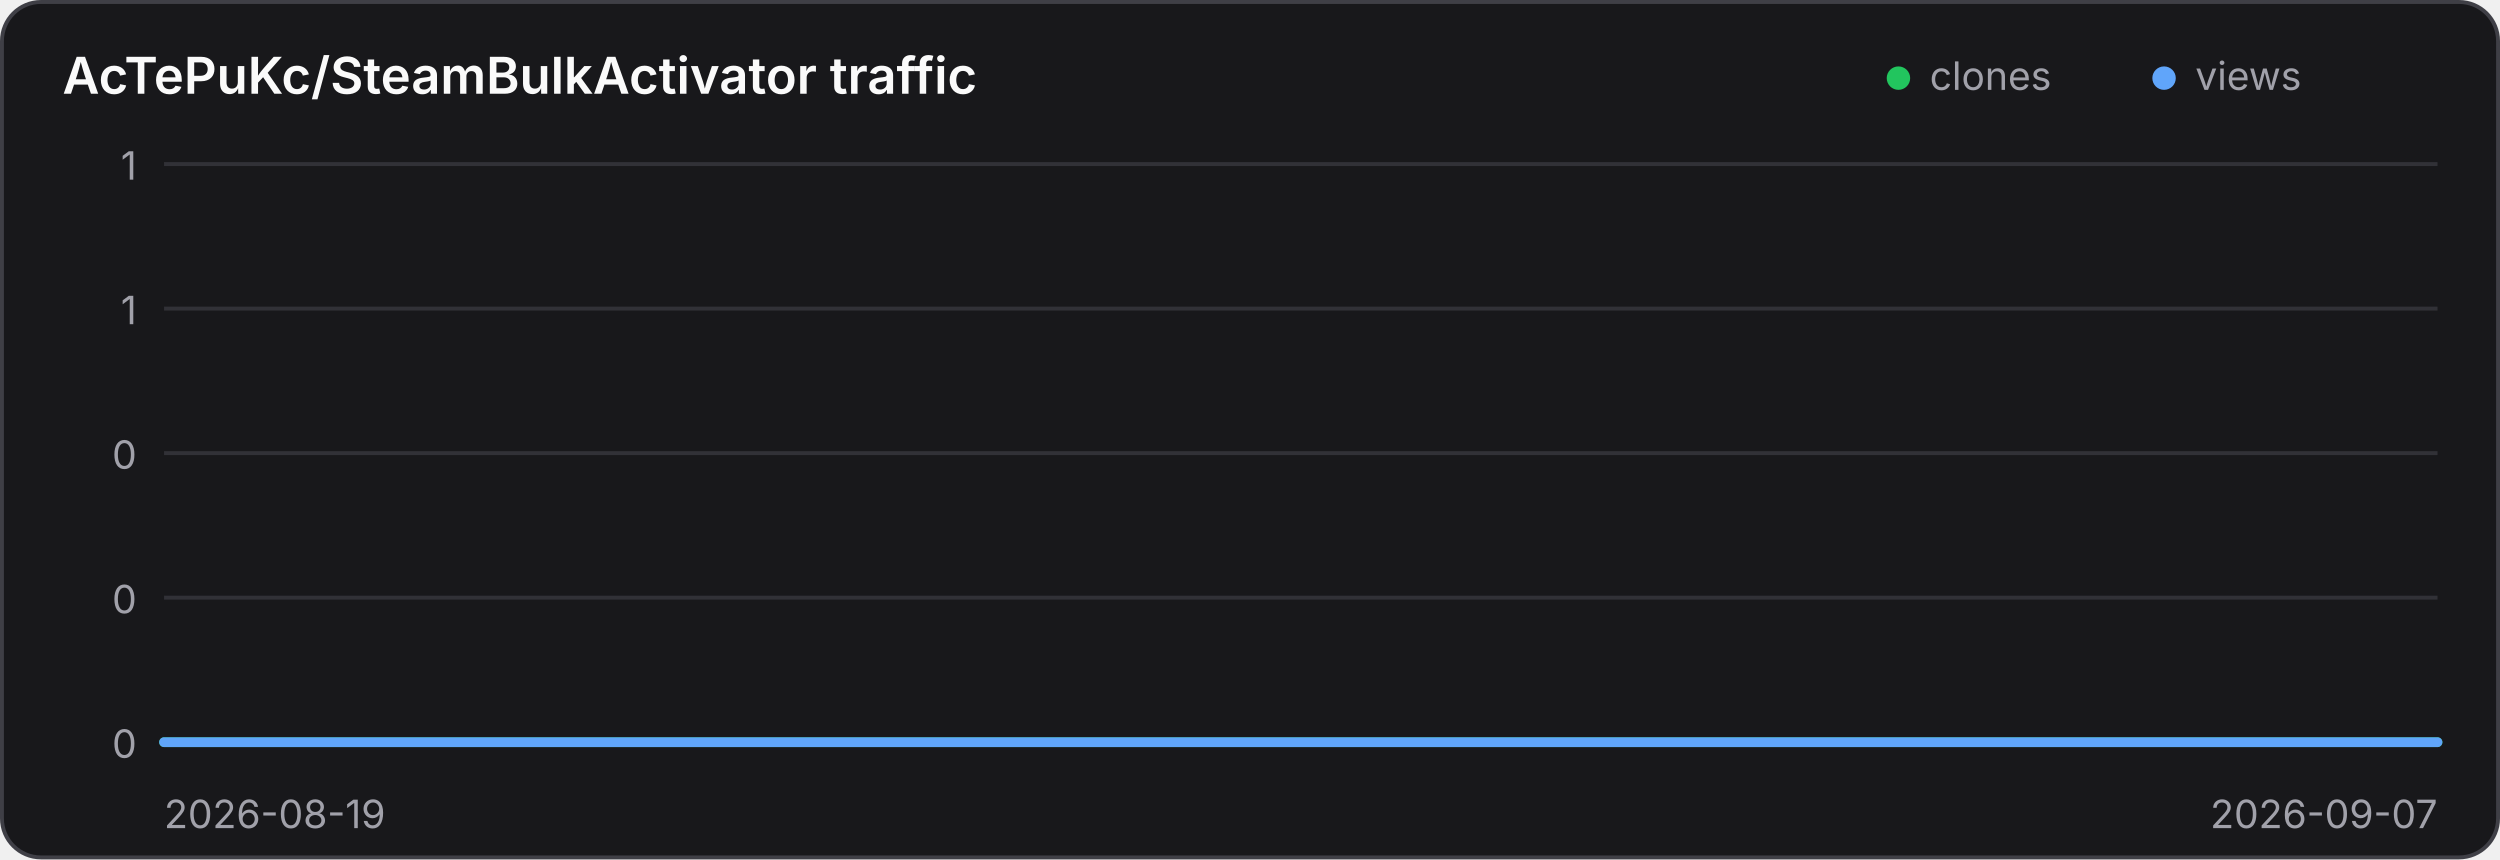
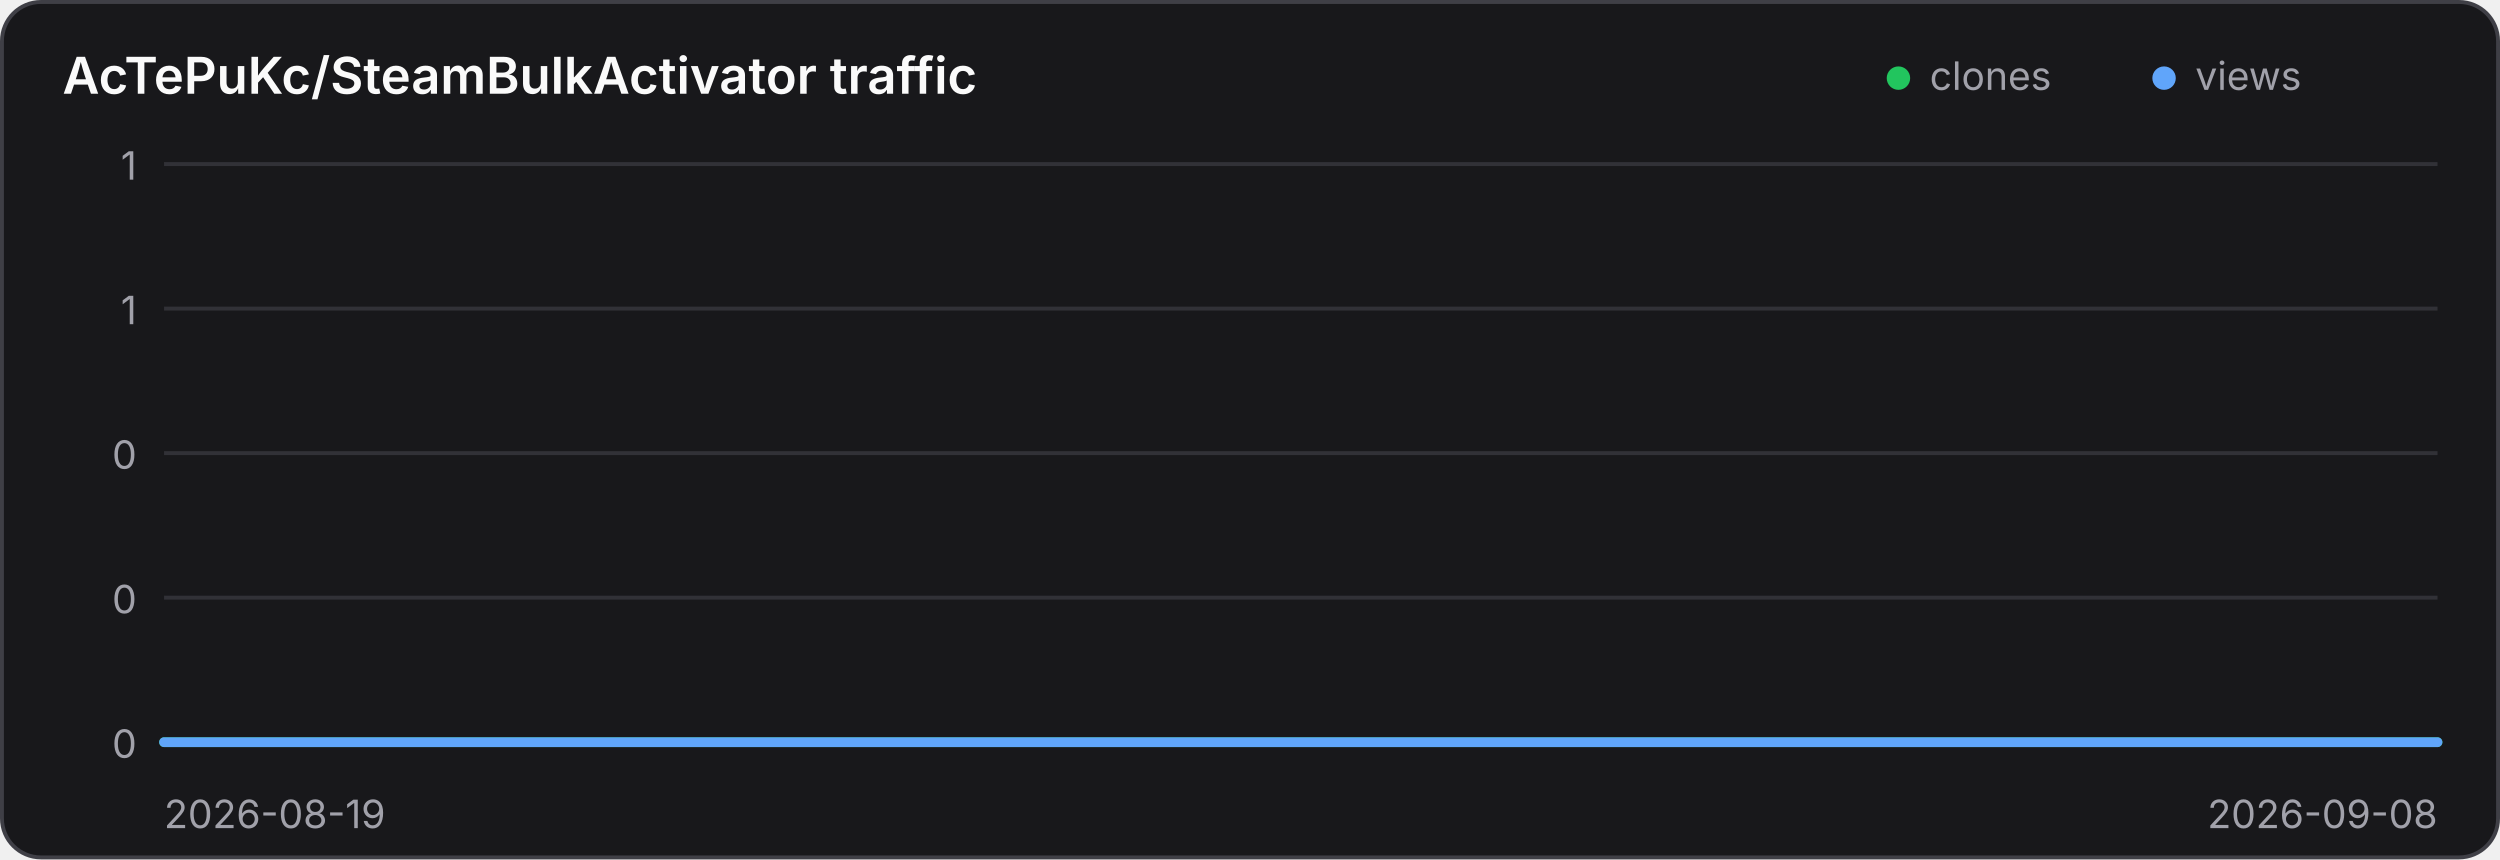
<svg xmlns="http://www.w3.org/2000/svg" width="640" height="220" viewBox="0 0 640 220" role="img" aria-label="Traffic history for AcTePuKc/SteamBulkActivator">
  <style>
    .panel { fill: #18181b; stroke: #3f3f46; }
    .title { fill: #fafafa; }
    .axis { fill: #a1a1aa; font: 10px Inter,ui-sans-serif,system-ui,sans-serif; }
    .grid { stroke: #3f3f46; stroke-width: 1; opacity: .65; }
    @media (prefers-color-scheme: light) {
      .panel { fill: #ffffff; stroke: #d4d4d8; }
      .title { fill: #18181b; }
      .axis { fill: #71717a; }
      .grid { stroke: #d4d4d8; }
    }
  </style>
  <rect class="panel" x="0.5" y="0.5" width="639" height="219" rx="10" stroke-width="1" />
  <text class="title" x="16" y="24" font-family="Inter,ui-sans-serif,system-ui,sans-serif" font-size="13" font-weight="600">AcTePuKc/SteamBulkActivator traffic</text>
  <circle cx="486" cy="20" r="3" fill="#22c55e" />
  <text class="axis" x="494" y="23">clones</text>
  <circle cx="554" cy="20" r="3" fill="#60a5fa" />
  <text class="axis" x="562" y="23">views</text>
  <line class="grid" x1="42" y1="42.00" x2="624" y2="42.00" />
  <text class="axis" x="35" y="46.00" text-anchor="end">1</text>
  <line class="grid" x1="42" y1="79.00" x2="624" y2="79.00" />
  <text class="axis" x="35" y="83.00" text-anchor="end">1</text>
  <line class="grid" x1="42" y1="116.00" x2="624" y2="116.00" />
  <text class="axis" x="35" y="120.00" text-anchor="end">0</text>
  <line class="grid" x1="42" y1="153.00" x2="624" y2="153.00" />
  <text class="axis" x="35" y="157.00" text-anchor="end">0</text>
  <line class="grid" x1="42" y1="190.00" x2="624" y2="190.00" />
  <text class="axis" x="35" y="194.00" text-anchor="end">0</text>
-   <polyline points="42.00,190.00 72.63,190.00 103.26,190.00 133.89,190.00 164.53,190.00 195.16,190.00 225.79,190.00 256.42,190.00 287.05,190.00 317.68,190.00 348.32,190.00 378.95,190.00 409.58,190.00 440.21,190.00 470.84,190.00 501.47,190.00 532.11,190.00 562.74,190.00 593.37,190.00 624.00,190.00" fill="none" stroke="#22c55e" stroke-width="2.5" stroke-linecap="round" stroke-linejoin="round" />
-   <polyline points="42.00,190.00 72.63,190.00 103.26,190.00 133.89,190.00 164.53,190.00 195.16,190.00 225.79,190.00 256.42,190.00 287.05,190.00 317.68,190.00 348.32,190.00 378.95,190.00 409.58,190.00 440.21,190.00 470.84,190.00 501.47,190.00 532.11,190.00 562.74,190.00 593.37,190.00 624.00,190.00" fill="none" stroke="#60a5fa" stroke-width="2.5" stroke-linecap="round" stroke-linejoin="round" />
+   <polyline points="42.00,190.00 71.10,190.00 100.20,190.00 129.30,190.00 158.40,190.00 187.50,190.00 216.60,190.00 245.70,190.00 274.80,190.00 303.90,190.00 333.00,190.00 362.10,190.00 391.20,190.00 420.30,190.00 449.40,190.00 478.50,190.00 507.60,190.00 536.70,190.00 565.80,190.00 594.90,190.00 624.00,190.00" fill="none" stroke="#22c55e" stroke-width="2.5" stroke-linecap="round" stroke-linejoin="round" />
+   <polyline points="42.00,190.00 71.10,190.00 100.20,190.00 129.30,190.00 158.40,190.00 187.50,190.00 216.60,190.00 245.70,190.00 274.80,190.00 303.90,190.00 333.00,190.00 362.10,190.00 391.20,190.00 420.30,190.00 449.40,190.00 478.50,190.00 507.60,190.00 536.70,190.00 565.80,190.00 594.90,190.00 624.00,190.00" fill="none" stroke="#60a5fa" stroke-width="2.5" stroke-linecap="round" stroke-linejoin="round" />
  <text class="axis" x="42" y="212">2026-08-19</text>
-   <text class="axis" x="624" y="212" text-anchor="end">2026-09-07</text>
+   <text class="axis" x="624" y="212" text-anchor="end">2026-09-08</text>
</svg>
